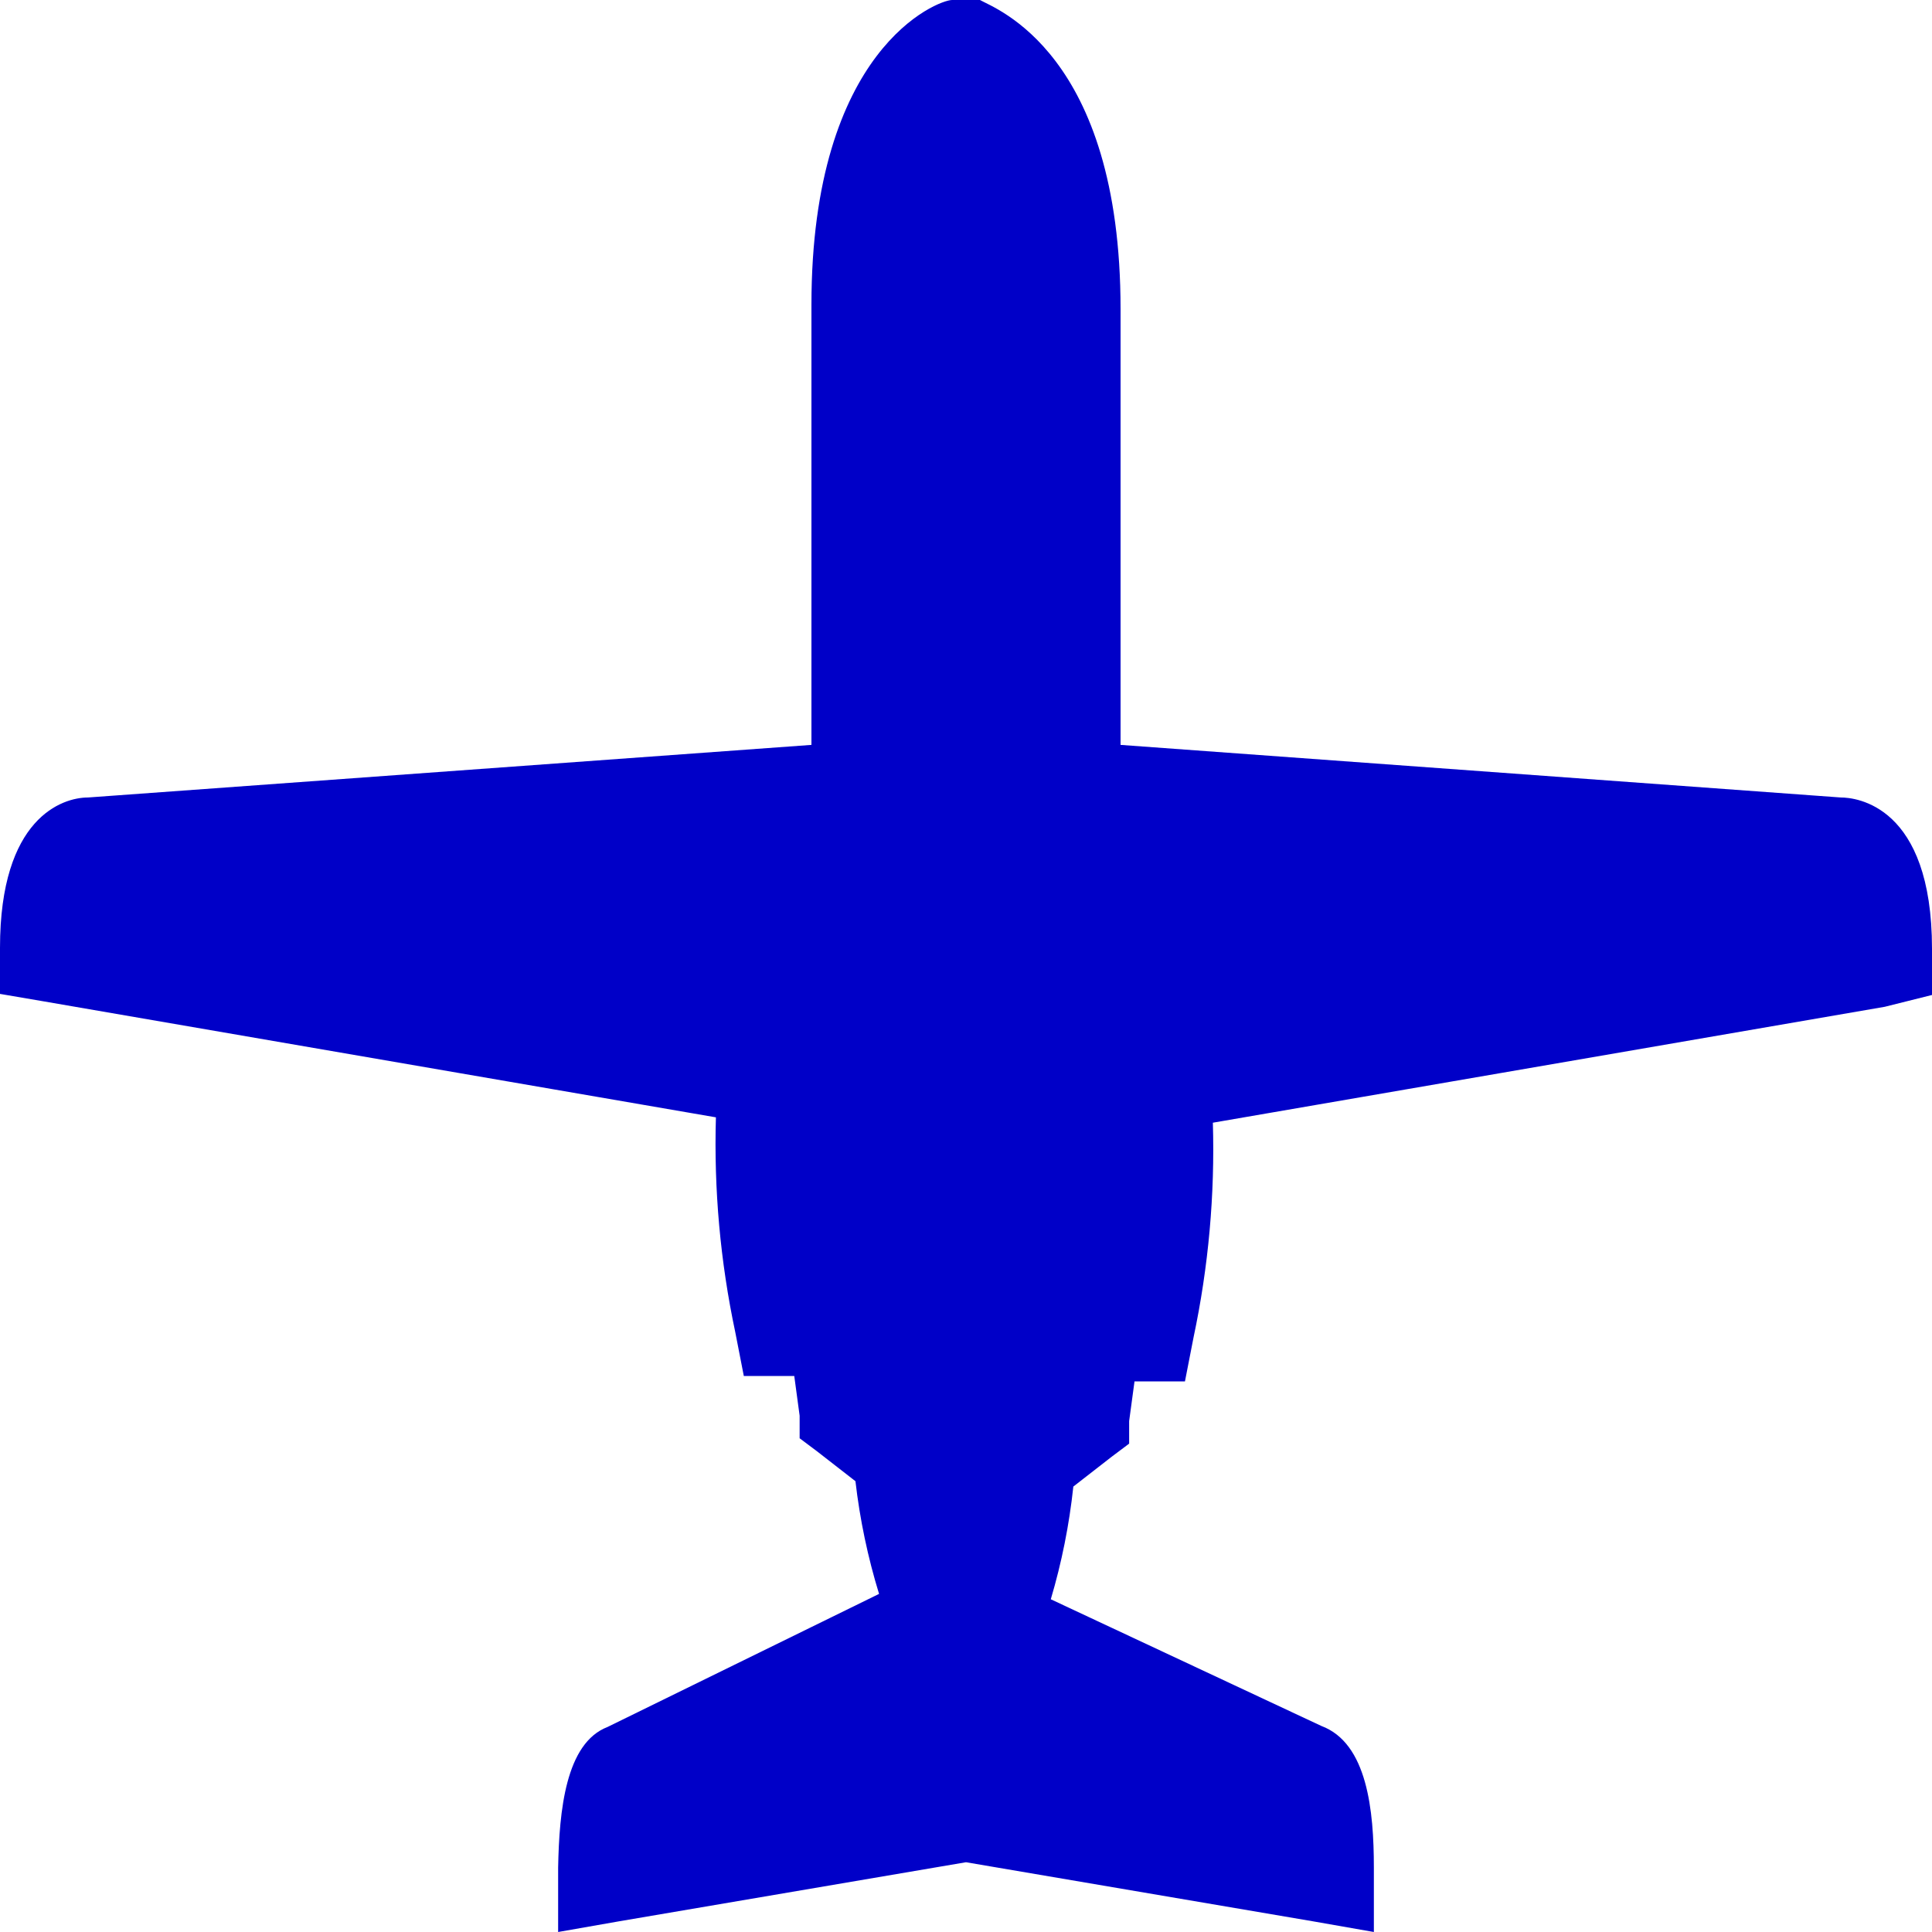
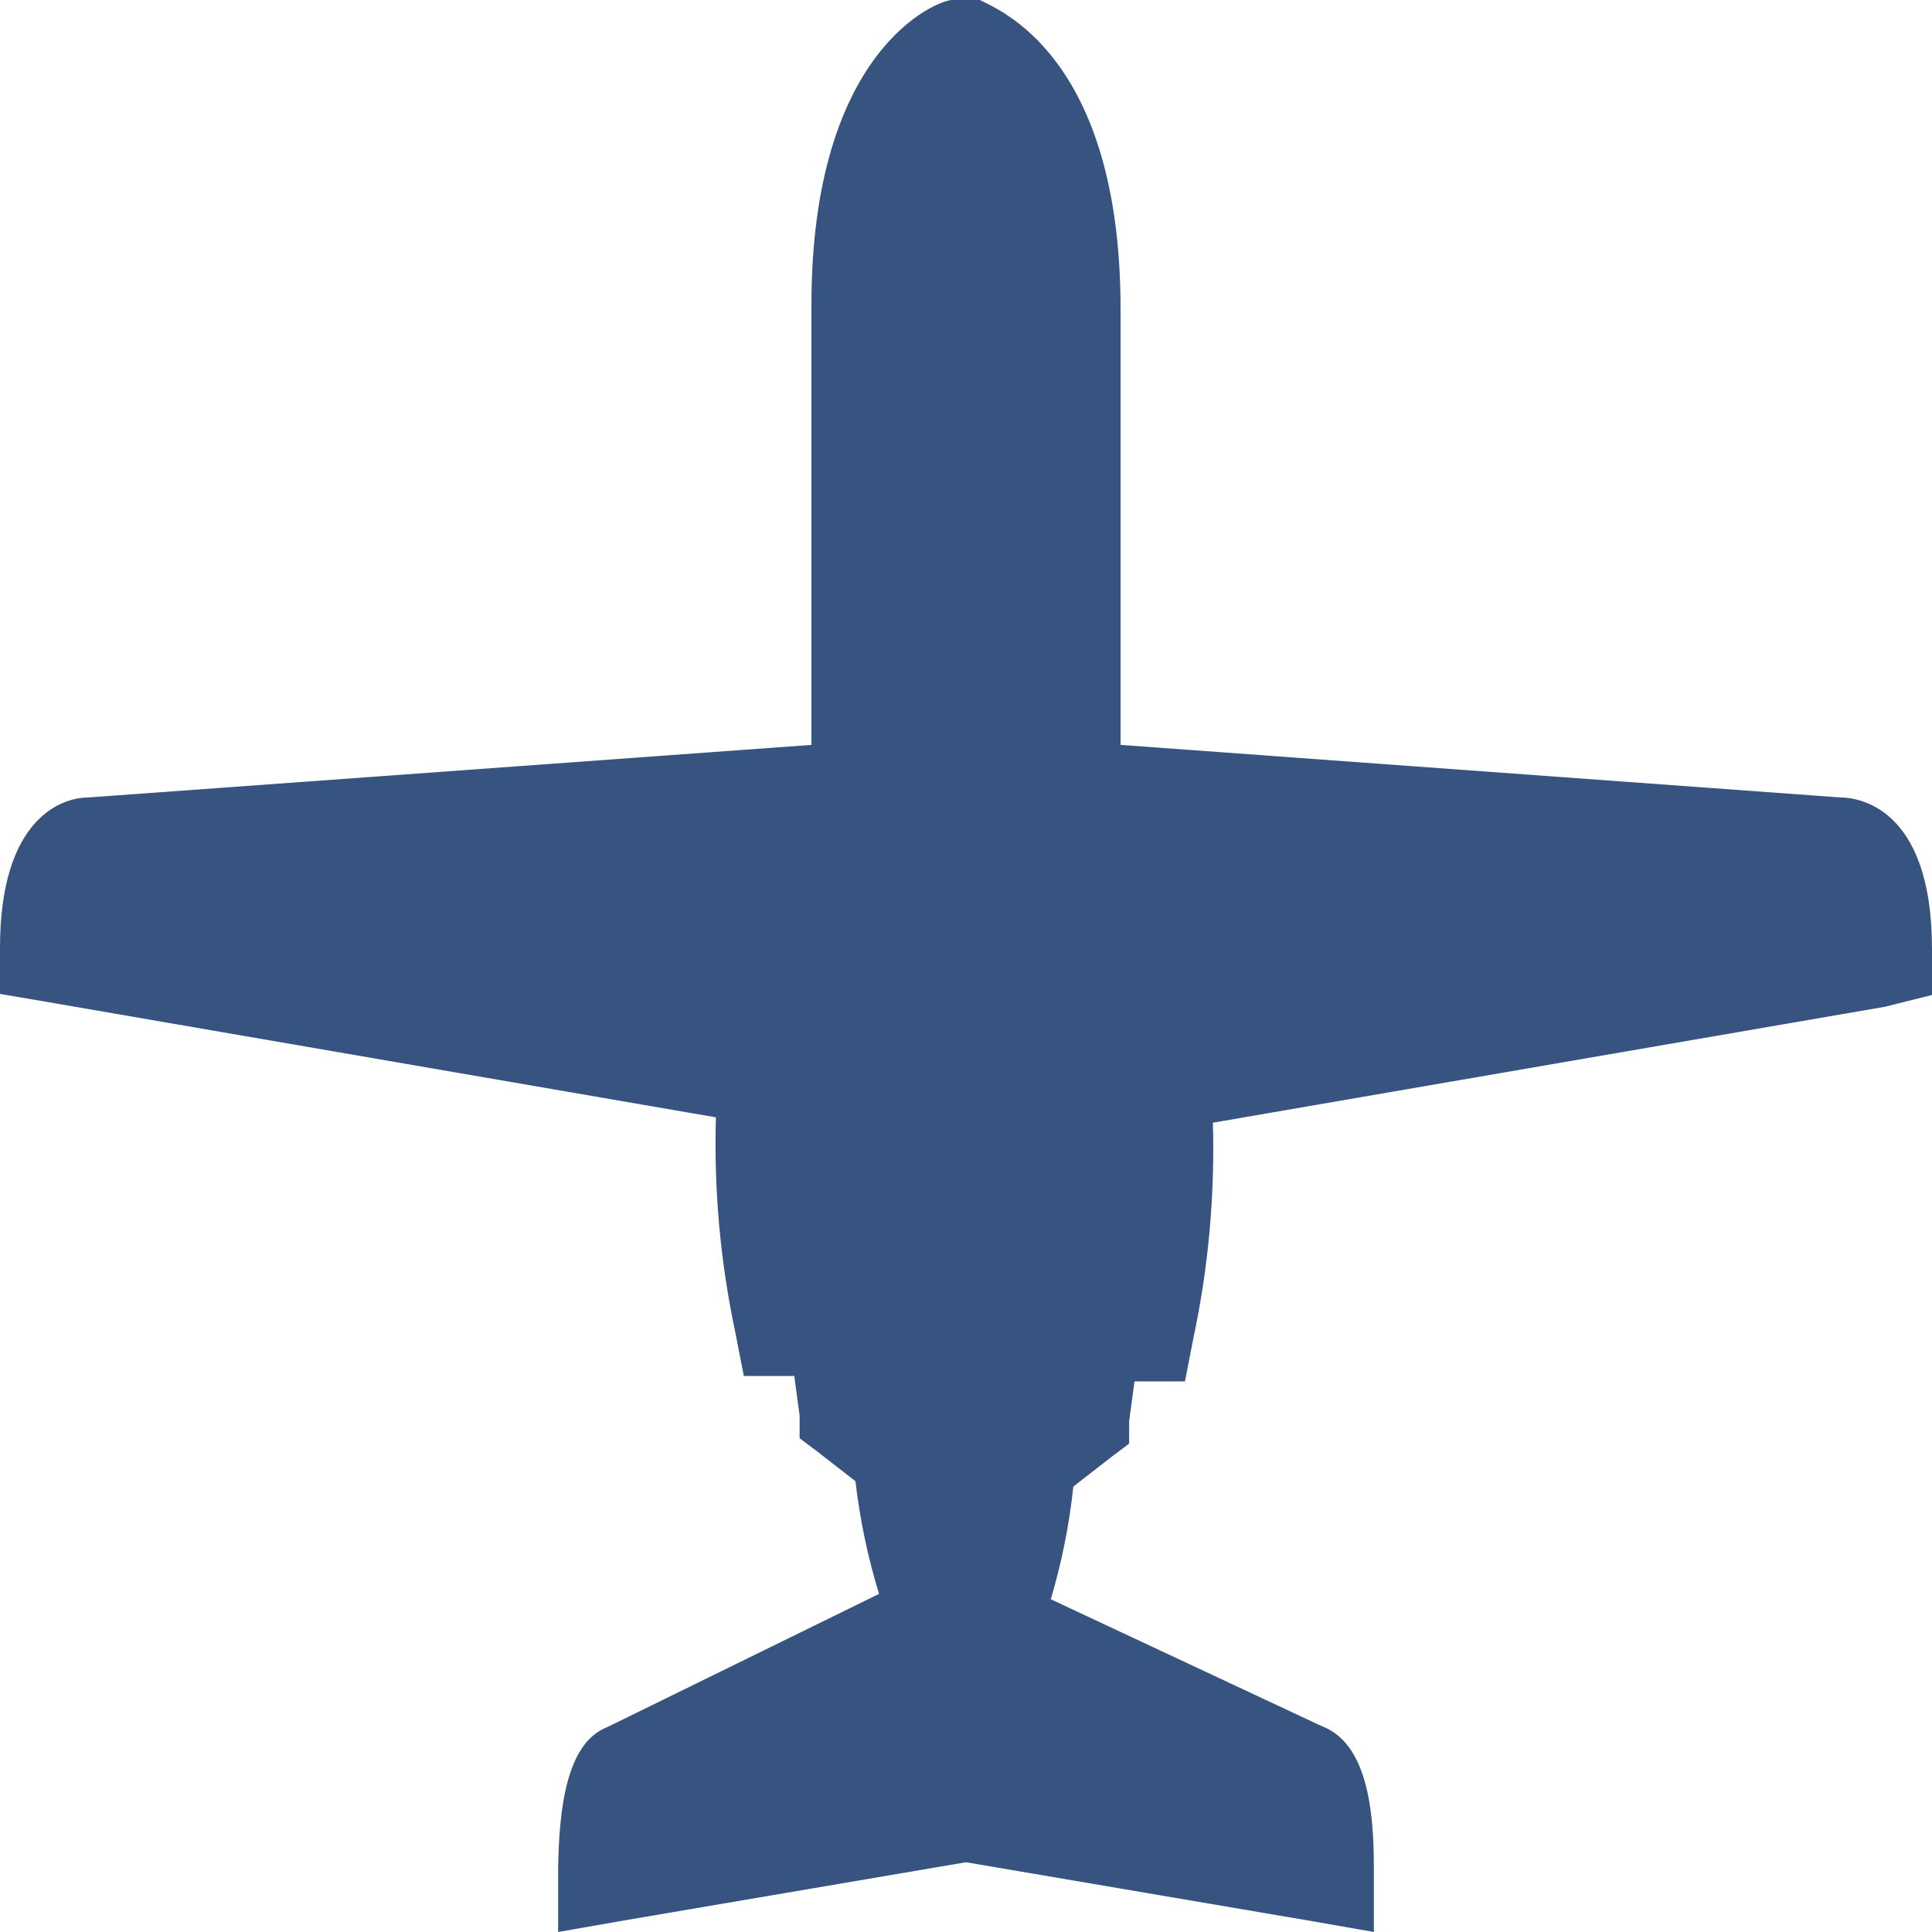
<svg xmlns="http://www.w3.org/2000/svg" viewBox="0 0 18 18" width="18px" height="18px">
  <defs>
-     <style>.cls-1{fill:rgb(0,0,200);}.cls-2{fill:rgb(0,0,200);}</style>
+     <style>.cls-1{fill:rgb(55,83,128);}.cls-2{fill:rgb(55,83,128);}</style>
  </defs>
  <g id="Layer_2" data-name="Layer 2">
    <g id="Bizjet_Non-Swept" data-name="Bizjet Non-Swept">
      <path class="cls-1" d="M9,17.09l-3.51.61v-.3c0-.65.11-1,.33-1.09L8.5,15a5.61,5.61,0,0,1-.28-1.32l-.53-.41-.1-.69H7.12l0-.21a7.19,7.19,0,0,1-.15-2.19L.24,9.05V8.84c0-1.1.51-1.15.61-1.15L7.8,7.18V2.88C7.8.64,8.89.3,8.93.28L9,.26l.07,0s1.13.36,1.13,2.6v4.3l7,.51c.09,0,.59.06.59,1.15v.21l-6.69,1.16a7.17,7.17,0,0,1-.15,2.19l0,.21h-.47l-.1.69-.53.41A5.61,5.61,0,0,1,9.5,15l2.74,1.28c.2.07.31.43.31,1.08v.3Z" />
      <path class="cls-2" d="M9,.53s1,.28,1,2.35V7.41l7.19.53h0s.36,0,.36.9L10.78,10a5,5,0,0,1-.1,2.35H10.2l-.12.8-.54.42a4.88,4.88,0,0,1-.35,1.59l2.95,1.38s.16.06.17.85L9,16.84l-3.31.56c0-.79.17-.85.17-.85l2.95-1.38a4.88,4.88,0,0,1-.35-1.59l-.54-.42-.12-.8H7.32A5,5,0,0,1,7.22,10L.49,8.84c0-.88.33-.9.36-.9h0L8,7.41V2.88C8,.81,9,.53,9,.53M9,0,8.87,0c-.13,0-1.31.45-1.31,2.84V6.94L.82,7.43h0c-.24,0-.82.19-.82,1.4v.43l.41.07,6.26,1.08a8.45,8.45,0,0,0,.18,2l.08.41h.47l.05.37,0,.21.16.12.36.28a5.87,5.87,0,0,0,.22,1.05L5.66,16.09c-.39.15-.45.78-.46,1.31V18l.57-.1L9,17.35l3.23.55.57.1v-.6c0-.53-.06-1.16-.49-1.32L9.79,14.9A5.87,5.87,0,0,0,10,13.85l.36-.28.16-.12,0-.21.05-.37h.47l.08-.41a8.45,8.45,0,0,0,.18-2l6.26-1.08L18,9.27V8.84c0-1.34-.71-1.41-.85-1.41l-6.71-.49V2.88C10.44.49,9.27.08,9.13,0L9,0Z" />
    </g>
  </g>
</svg>
